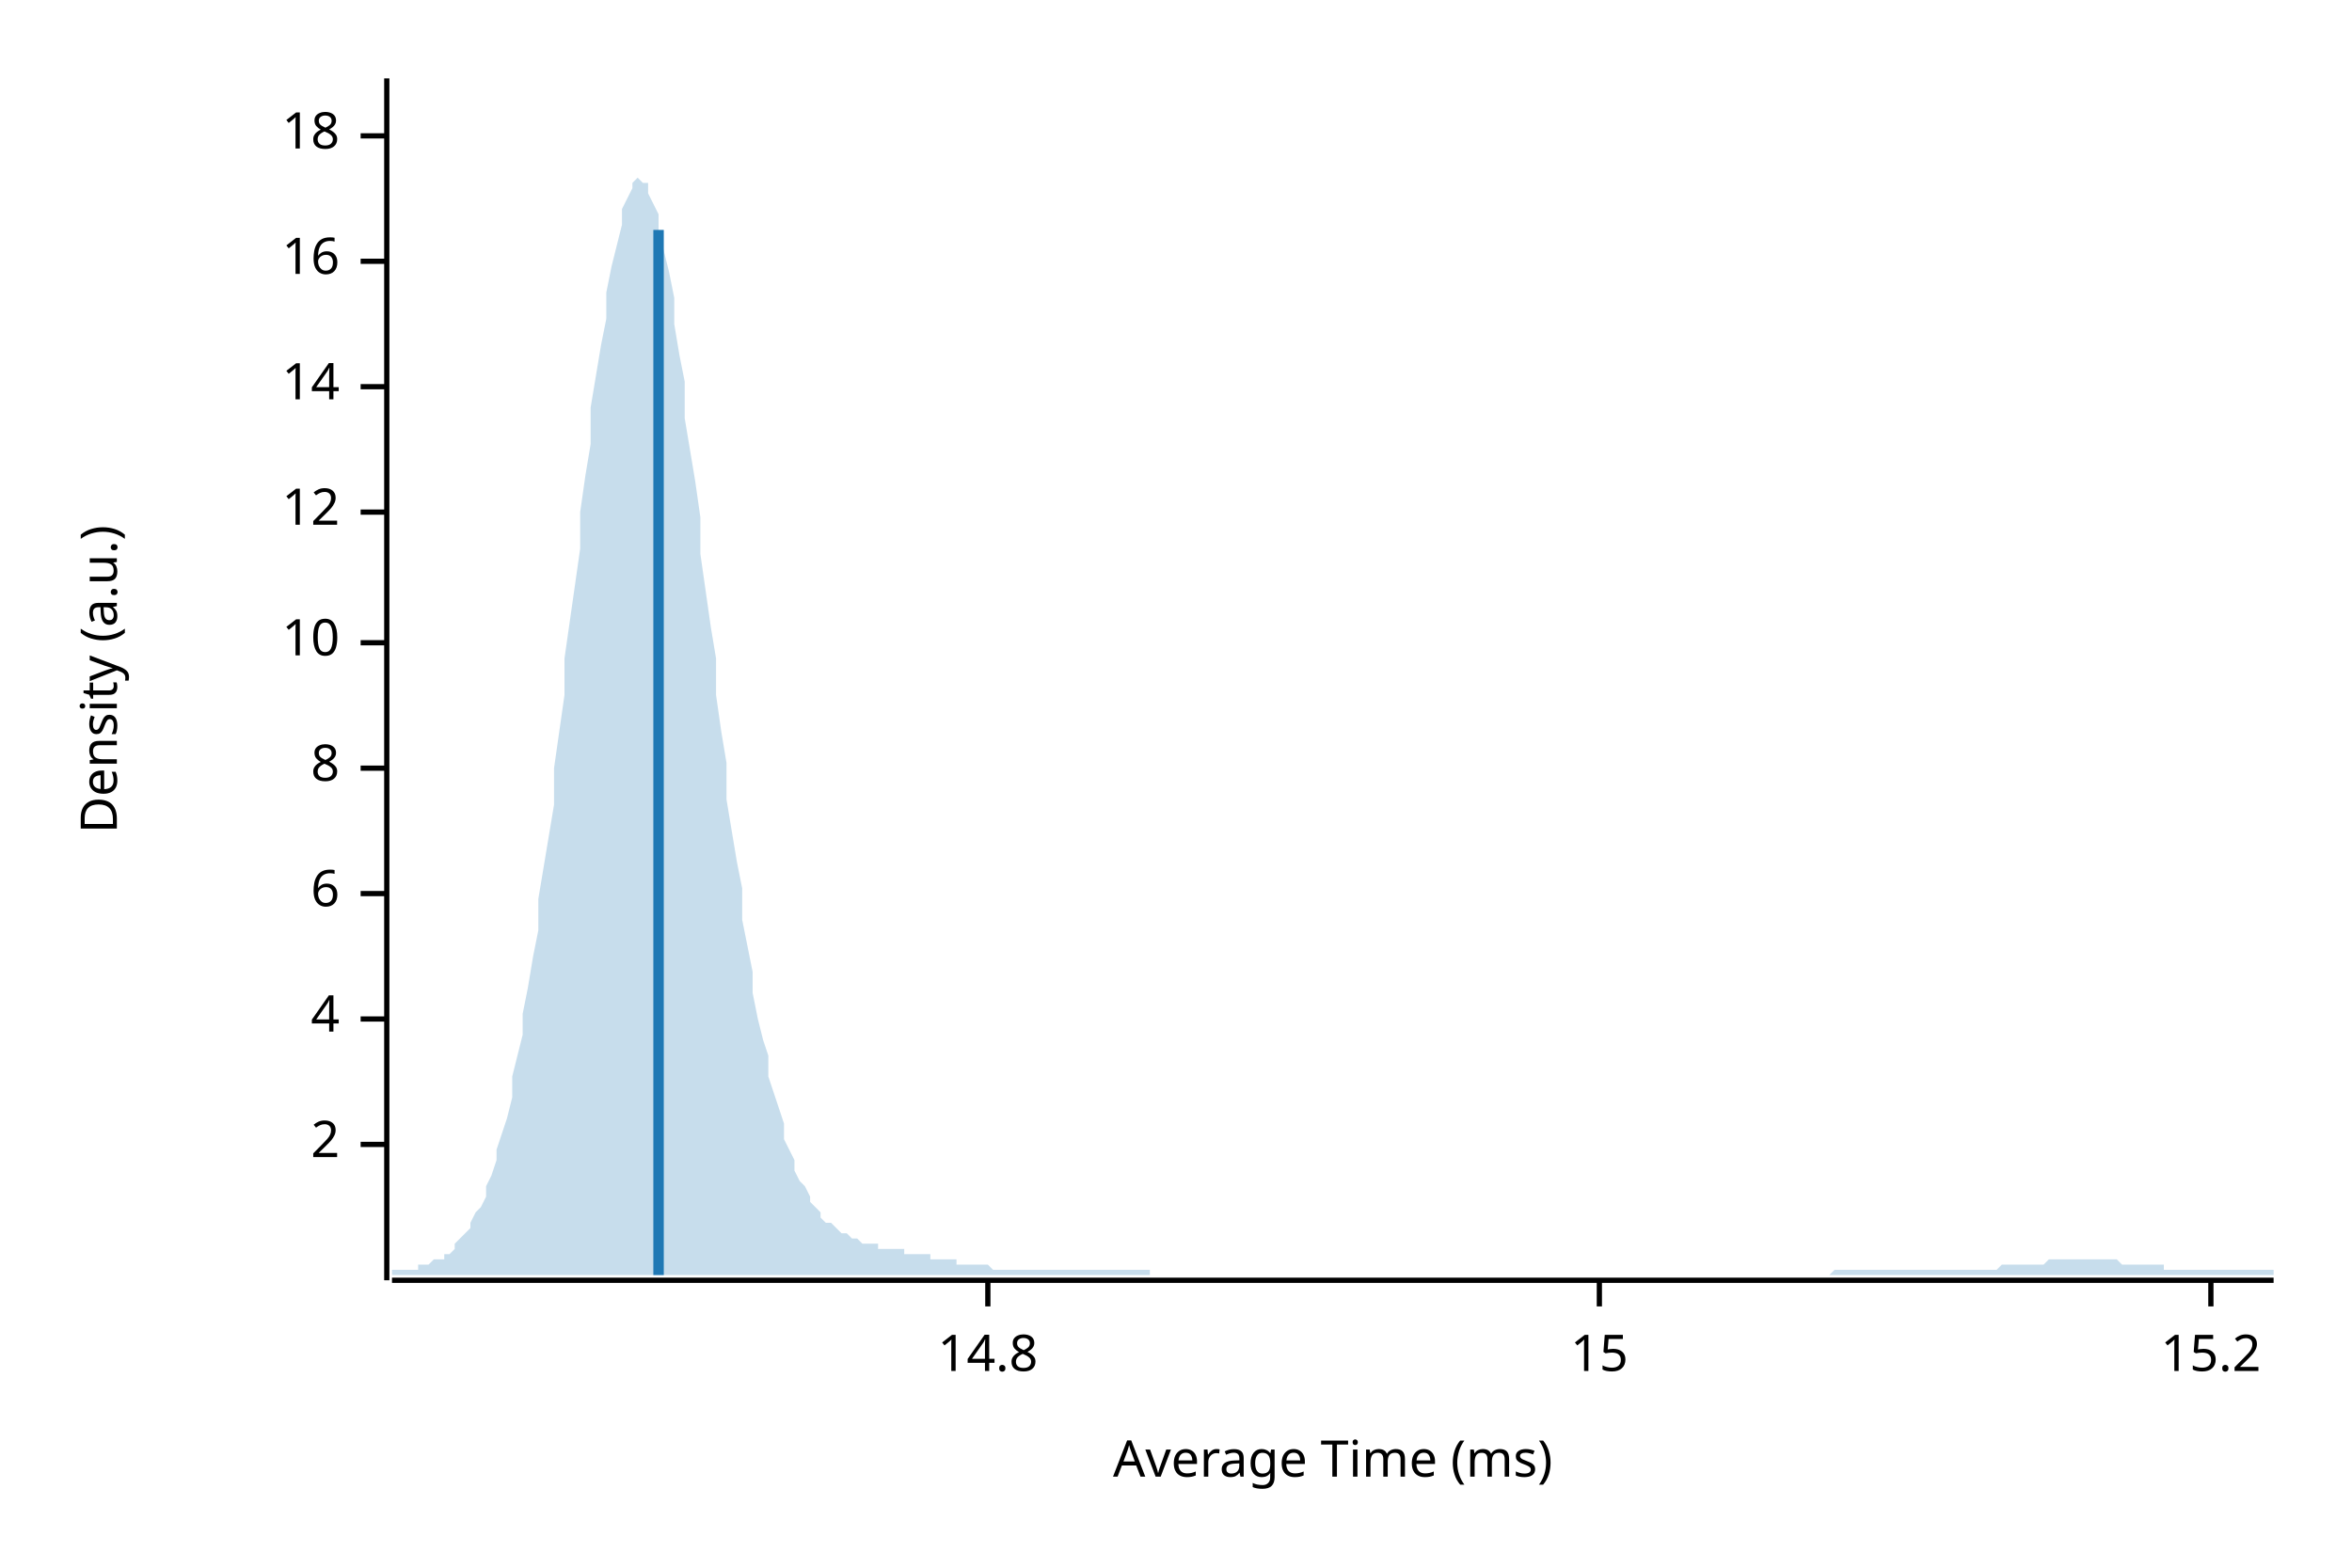
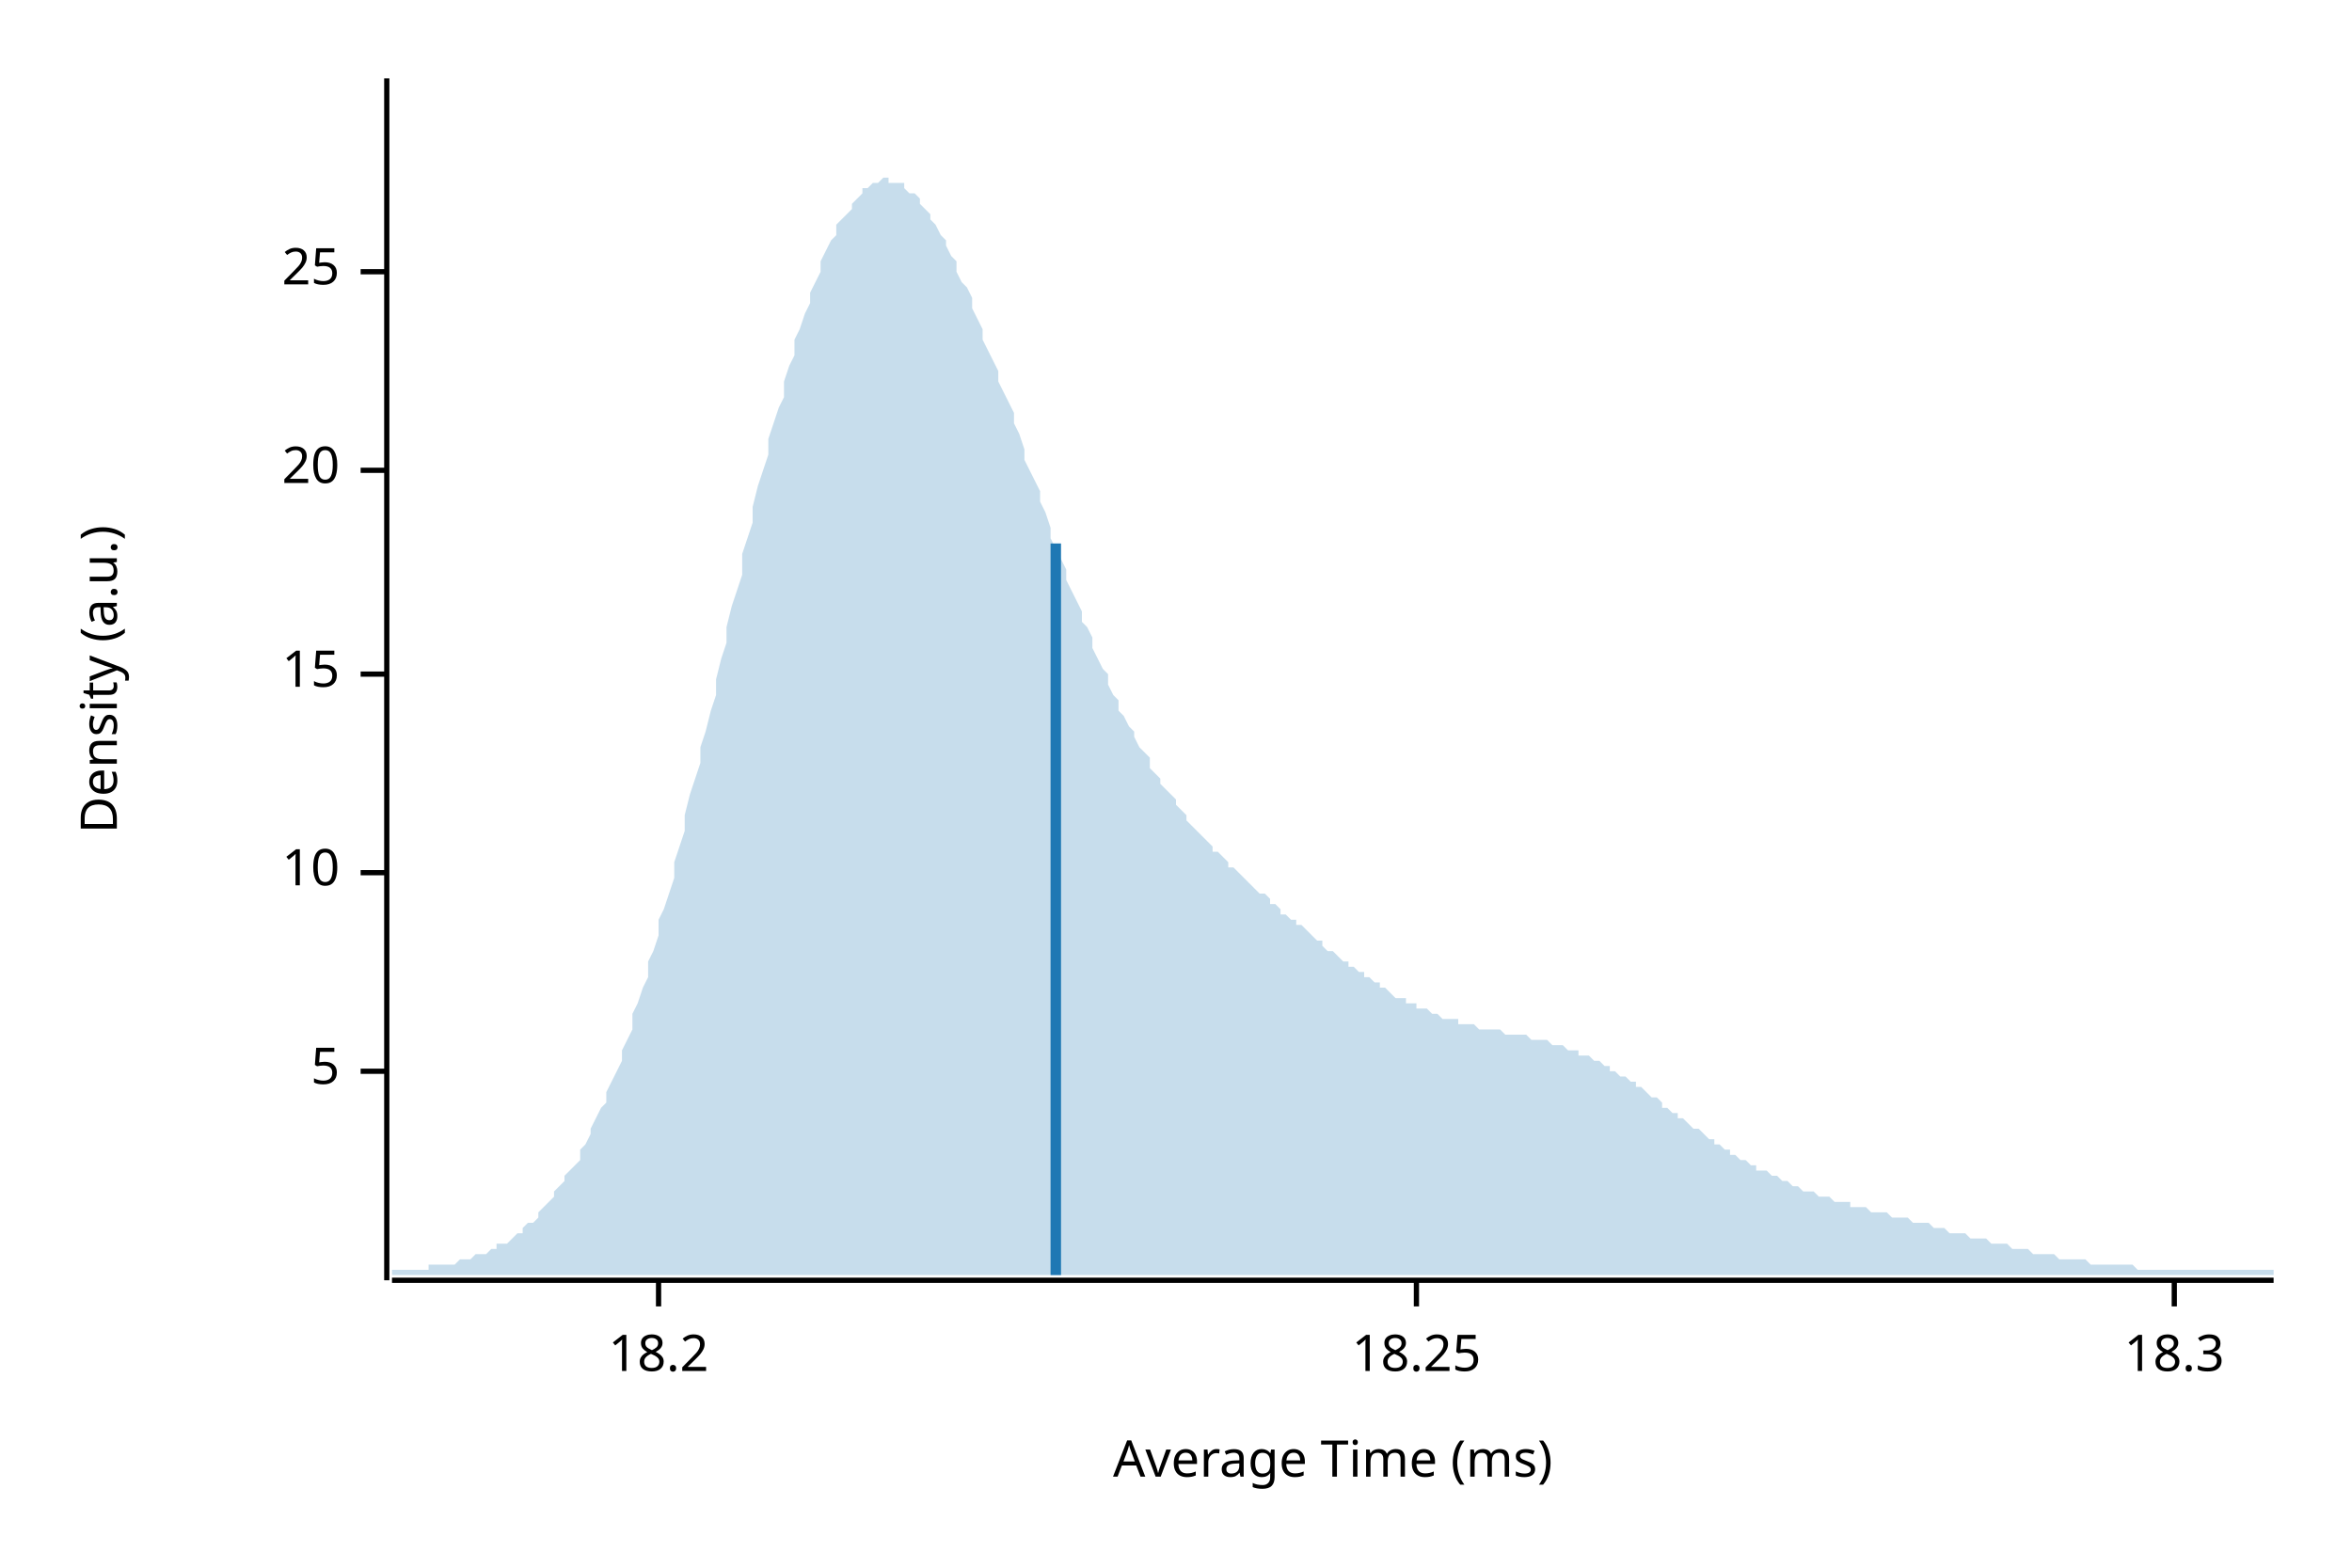
<svg xmlns="http://www.w3.org/2000/svg" width="450" height="300" viewBox="0 0 450 300">
  <text x="15" y="130" dy="0.76em" text-anchor="middle" font-family="sans-serif" font-size="9.677" opacity="1" fill="#000000" transform="rotate(270, 15, 130)">
Density (a.u.)
</text>
  <text x="255" y="285" dy="-0.5ex" text-anchor="middle" font-family="sans-serif" font-size="9.677" opacity="1" fill="#000000">
Average Time (ms)
</text>
  <polyline fill="none" opacity="1" stroke="#000000" stroke-width="1" points="74,15 74,245 " />
-   <text x="65" y="219" dy="0.5ex" text-anchor="end" font-family="sans-serif" font-size="9.677" opacity="1" fill="#000000">
- 2
+   <text x="65" y="205" dy="0.5ex" text-anchor="end" font-family="sans-serif" font-size="9.677" opacity="1" fill="#000000">
+ 5
</text>
-   <polyline fill="none" opacity="1" stroke="#000000" stroke-width="1" points="69,219 74,219 " />
-   <text x="65" y="195" dy="0.5ex" text-anchor="end" font-family="sans-serif" font-size="9.677" opacity="1" fill="#000000">
- 4
- </text>
-   <polyline fill="none" opacity="1" stroke="#000000" stroke-width="1" points="69,195 74,195 " />
-   <text x="65" y="171" dy="0.5ex" text-anchor="end" font-family="sans-serif" font-size="9.677" opacity="1" fill="#000000">
- 6
- </text>
-   <polyline fill="none" opacity="1" stroke="#000000" stroke-width="1" points="69,171 74,171 " />
-   <text x="65" y="147" dy="0.5ex" text-anchor="end" font-family="sans-serif" font-size="9.677" opacity="1" fill="#000000">
- 8
- </text>
-   <polyline fill="none" opacity="1" stroke="#000000" stroke-width="1" points="69,147 74,147 " />
-   <text x="65" y="123" dy="0.5ex" text-anchor="end" font-family="sans-serif" font-size="9.677" opacity="1" fill="#000000">
+   <polyline fill="none" opacity="1" stroke="#000000" stroke-width="1" points="69,205 74,205 " />
+   <text x="65" y="167" dy="0.5ex" text-anchor="end" font-family="sans-serif" font-size="9.677" opacity="1" fill="#000000">
10
</text>
-   <polyline fill="none" opacity="1" stroke="#000000" stroke-width="1" points="69,123 74,123 " />
-   <text x="65" y="98" dy="0.5ex" text-anchor="end" font-family="sans-serif" font-size="9.677" opacity="1" fill="#000000">
- 12
- </text>
-   <polyline fill="none" opacity="1" stroke="#000000" stroke-width="1" points="69,98 74,98 " />
-   <text x="65" y="74" dy="0.5ex" text-anchor="end" font-family="sans-serif" font-size="9.677" opacity="1" fill="#000000">
- 14
- </text>
-   <polyline fill="none" opacity="1" stroke="#000000" stroke-width="1" points="69,74 74,74 " />
-   <text x="65" y="50" dy="0.5ex" text-anchor="end" font-family="sans-serif" font-size="9.677" opacity="1" fill="#000000">
- 16
- </text>
-   <polyline fill="none" opacity="1" stroke="#000000" stroke-width="1" points="69,50 74,50 " />
-   <text x="65" y="26" dy="0.5ex" text-anchor="end" font-family="sans-serif" font-size="9.677" opacity="1" fill="#000000">
- 18
- </text>
-   <polyline fill="none" opacity="1" stroke="#000000" stroke-width="1" points="69,26 74,26 " />
-   <polyline fill="none" opacity="1" stroke="#000000" stroke-width="1" points="75,245 435,245 " />
-   <text x="189" y="255" dy="0.76em" text-anchor="middle" font-family="sans-serif" font-size="9.677" opacity="1" fill="#000000">
- 14.8
- </text>
-   <polyline fill="none" opacity="1" stroke="#000000" stroke-width="1" points="189,245 189,250 " />
-   <text x="306" y="255" dy="0.76em" text-anchor="middle" font-family="sans-serif" font-size="9.677" opacity="1" fill="#000000">
+   <polyline fill="none" opacity="1" stroke="#000000" stroke-width="1" points="69,167 74,167 " />
+   <text x="65" y="129" dy="0.5ex" text-anchor="end" font-family="sans-serif" font-size="9.677" opacity="1" fill="#000000">
15
</text>
-   <polyline fill="none" opacity="1" stroke="#000000" stroke-width="1" points="306,245 306,250 " />
-   <text x="423" y="255" dy="0.76em" text-anchor="middle" font-family="sans-serif" font-size="9.677" opacity="1" fill="#000000">
- 15.2
+   <polyline fill="none" opacity="1" stroke="#000000" stroke-width="1" points="69,129 74,129 " />
+   <text x="65" y="90" dy="0.5ex" text-anchor="end" font-family="sans-serif" font-size="9.677" opacity="1" fill="#000000">
+ 20
</text>
-   <polyline fill="none" opacity="1" stroke="#000000" stroke-width="1" points="423,245 423,250 " />
-   <polygon opacity="0.25" fill="#1F78B4" points="75,243 75,243 76,243 77,243 77,243 78,243 79,243 80,243 80,242 81,242 82,242 82,242 83,241 84,241 85,241 85,240 86,240 87,239 87,238 88,237 89,236 90,235 90,234 91,232 92,231 93,229 93,227 94,225 95,222 95,220 96,217 97,214 98,210 98,206 99,202 100,198 100,194 101,189 102,183 103,178 103,172 104,166 105,160 106,154 106,147 107,140 108,133 108,126 109,119 110,112 111,105 111,98 112,91 113,85 113,78 114,72 115,66 116,61 116,56 117,51 118,47 119,43 119,40 120,38 121,36 121,35 122,34 123,35 124,35 124,37 125,39 126,41 126,44 127,48 128,52 129,57 129,62 130,68 131,73 131,80 132,86 133,92 134,99 134,106 135,113 136,120 137,126 137,133 138,140 139,146 139,153 140,159 141,165 142,170 142,176 143,181 144,186 144,190 145,195 146,199 147,202 147,206 148,209 149,212 150,215 150,218 151,220 152,222 152,224 153,226 154,227 155,229 155,230 156,231 157,232 157,233 158,234 159,234 160,235 160,235 161,236 162,236 163,237 163,237 164,237 165,238 165,238 166,238 167,238 168,238 168,239 169,239 170,239 170,239 171,239 172,239 173,239 173,240 174,240 175,240 176,240 176,240 177,240 178,240 178,241 179,241 180,241 181,241 181,241 182,241 183,241 183,242 184,242 185,242 186,242 186,242 187,242 188,242 188,242 189,242 190,243 191,243 191,243 192,243 193,243 194,243 194,243 195,243 196,243 196,243 197,243 198,243 199,243 199,243 200,243 201,243 201,243 202,243 203,243 204,243 204,243 205,243 206,243 207,243 207,243 208,243 209,243 209,243 210,243 211,243 212,243 212,243 213,243 214,243 214,243 215,243 216,243 217,243 217,243 218,243 219,243 220,243 220,244 221,244 222,244 222,244 223,244 224,244 225,244 225,244 226,244 227,244 227,244 228,244 229,244 230,244 230,244 231,244 232,244 232,244 233,244 234,244 235,244 235,244 236,244 237,244 238,244 238,244 239,244 240,244 240,244 241,244 242,244 243,244 243,244 244,244 245,244 245,244 246,244 247,244 248,244 248,244 249,244 250,244 251,244 251,244 252,244 253,244 253,244 254,244 255,244 256,244 256,244 257,244 258,244 258,244 259,244 260,244 261,244 261,244 262,244 263,244 264,244 264,244 265,244 266,244 266,244 267,244 268,244 269,244 269,244 270,244 271,244 271,244 272,244 273,244 274,244 274,244 275,244 276,244 277,244 277,244 278,244 279,244 279,244 280,244 281,244 282,244 282,244 283,244 284,244 284,244 285,244 286,244 287,244 287,244 288,244 289,244 289,244 290,244 291,244 292,244 292,244 293,244 294,244 295,244 295,244 296,244 297,244 297,244 298,244 299,244 300,244 300,244 301,244 302,244 302,244 303,244 304,244 305,244 305,244 306,244 307,244 308,244 308,244 309,244 310,244 310,244 311,244 312,244 313,244 313,244 314,244 315,244 315,244 316,244 317,244 318,244 318,244 319,244 320,244 321,244 321,244 322,244 323,244 323,244 324,244 325,244 326,244 326,244 327,244 328,244 328,244 329,244 330,244 331,244 331,244 332,244 333,244 333,244 334,244 335,244 336,244 336,244 337,244 338,244 339,244 339,244 340,244 341,244 341,244 342,244 343,244 344,244 344,244 345,244 346,244 346,244 347,244 348,244 349,244 349,244 350,244 351,243 352,243 352,243 353,243 354,243 354,243 355,243 356,243 357,243 357,243 358,243 359,243 359,243 360,243 361,243 362,243 362,243 363,243 364,243 365,243 365,243 366,243 367,243 367,243 368,243 369,243 370,243 370,243 371,243 372,243 372,243 373,243 374,243 375,243 375,243 376,243 377,243 378,243 378,243 379,243 380,243 380,243 381,243 382,243 383,242 383,242 384,242 385,242 385,242 386,242 387,242 388,242 388,242 389,242 390,242 390,242 391,242 392,241 393,241 393,241 394,241 395,241 396,241 396,241 397,241 398,241 398,241 399,241 400,241 401,241 401,241 402,241 403,241 403,241 404,241 405,241 406,242 406,242 407,242 408,242 409,242 409,242 410,242 411,242 411,242 412,242 413,242 414,242 414,243 415,243 416,243 416,243 417,243 418,243 419,243 419,243 420,243 421,243 422,243 422,243 423,243 424,243 424,243 425,243 426,243 427,243 427,243 428,243 429,243 429,243 430,243 431,243 432,243 432,243 433,243 434,243 435,243 435,244 75,244 " />
-   <polyline fill="none" opacity="1" stroke="#1F78B4" stroke-width="2" points="126,244 126,44 " />
+   <polyline fill="none" opacity="1" stroke="#000000" stroke-width="1" points="69,90 74,90 " />
+   <text x="65" y="52" dy="0.5ex" text-anchor="end" font-family="sans-serif" font-size="9.677" opacity="1" fill="#000000">
+ 25
+ </text>
+   <polyline fill="none" opacity="1" stroke="#000000" stroke-width="1" points="69,52 74,52 " />
+   <polyline fill="none" opacity="1" stroke="#000000" stroke-width="1" points="75,245 435,245 " />
+   <text x="126" y="255" dy="0.76em" text-anchor="middle" font-family="sans-serif" font-size="9.677" opacity="1" fill="#000000">
+ 18.2
+ </text>
+   <polyline fill="none" opacity="1" stroke="#000000" stroke-width="1" points="126,245 126,250 " />
+   <text x="271" y="255" dy="0.76em" text-anchor="middle" font-family="sans-serif" font-size="9.677" opacity="1" fill="#000000">
+ 18.25
+ </text>
+   <polyline fill="none" opacity="1" stroke="#000000" stroke-width="1" points="271,245 271,250 " />
+   <text x="416" y="255" dy="0.76em" text-anchor="middle" font-family="sans-serif" font-size="9.677" opacity="1" fill="#000000">
+ 18.3
+ </text>
+   <polyline fill="none" opacity="1" stroke="#000000" stroke-width="1" points="416,245 416,250 " />
+   <polygon opacity="0.25" fill="#1F78B4" points="75,243 75,243 76,243 77,243 77,243 78,243 79,243 80,243 80,243 81,243 82,243 82,242 83,242 84,242 85,242 85,242 86,242 87,242 87,242 88,241 89,241 90,241 90,241 91,240 92,240 93,240 93,240 94,239 95,239 95,238 96,238 97,238 98,237 98,237 99,236 100,236 100,235 101,234 102,234 103,233 103,232 104,231 105,230 106,229 106,228 107,227 108,226 108,225 109,224 110,223 111,222 111,220 112,219 113,217 113,216 114,214 115,212 116,211 116,209 117,207 118,205 119,203 119,201 120,199 121,197 121,194 122,192 123,189 124,187 124,184 125,182 126,179 126,176 127,174 128,171 129,168 129,165 130,162 131,159 131,156 132,152 133,149 134,146 134,143 135,140 136,136 137,133 137,130 138,126 139,123 139,120 140,116 141,113 142,110 142,106 143,103 144,100 144,97 145,93 146,90 147,87 147,84 148,81 149,78 150,76 150,73 151,70 152,68 152,65 153,63 154,60 155,58 155,56 156,54 157,52 157,50 158,48 159,46 160,45 160,43 161,42 162,41 163,40 163,39 164,38 165,37 165,36 166,36 167,35 168,35 168,35 169,34 170,34 170,35 171,35 172,35 173,35 173,36 174,37 175,37 176,38 176,39 177,40 178,41 178,42 179,43 180,45 181,46 181,47 182,49 183,50 183,52 184,54 185,55 186,57 186,59 187,61 188,63 188,65 189,67 190,69 191,71 191,73 192,75 193,77 194,79 194,81 195,83 196,86 196,88 197,90 198,92 199,94 199,96 200,98 201,101 201,103 202,105 203,107 204,109 204,111 205,113 206,115 207,117 207,119 208,120 209,122 209,124 210,126 211,128 212,129 212,131 213,133 214,134 214,136 215,137 216,139 217,140 217,141 218,143 219,144 220,145 220,147 221,148 222,149 222,150 223,151 224,152 225,153 225,154 226,155 227,156 227,157 228,158 229,159 230,160 230,160 231,161 232,162 232,163 233,163 234,164 235,165 235,166 236,166 237,167 238,168 238,168 239,169 240,170 240,170 241,171 242,171 243,172 243,173 244,173 245,174 245,175 246,175 247,176 248,176 248,177 249,177 250,178 251,179 251,179 252,180 253,180 253,181 254,182 255,182 256,183 256,183 257,184 258,184 258,185 259,185 260,186 261,186 261,187 262,187 263,188 264,188 264,189 265,189 266,190 266,190 267,191 268,191 269,191 269,192 270,192 271,192 271,193 272,193 273,193 274,194 274,194 275,194 276,195 277,195 277,195 278,195 279,195 279,196 280,196 281,196 282,196 282,196 283,197 284,197 284,197 285,197 286,197 287,197 287,197 288,198 289,198 289,198 290,198 291,198 292,198 292,198 293,199 294,199 295,199 295,199 296,199 297,200 297,200 298,200 299,200 300,201 300,201 301,201 302,201 302,202 303,202 304,202 305,203 305,203 306,203 307,204 308,204 308,205 309,205 310,206 310,206 311,206 312,207 313,207 313,208 314,208 315,209 315,209 316,210 317,210 318,211 318,212 319,212 320,213 321,213 321,214 322,214 323,215 323,215 324,216 325,216 326,217 326,217 327,218 328,218 328,219 329,219 330,220 331,220 331,221 332,221 333,222 333,222 334,222 335,223 336,223 336,224 337,224 338,224 339,225 339,225 340,225 341,226 341,226 342,226 343,227 344,227 344,227 345,228 346,228 346,228 347,228 348,229 349,229 349,229 350,229 351,230 352,230 352,230 353,230 354,230 354,231 355,231 356,231 357,231 357,231 358,232 359,232 359,232 360,232 361,232 362,233 362,233 363,233 364,233 365,233 365,233 366,234 367,234 367,234 368,234 369,234 370,235 370,235 371,235 372,235 372,235 373,236 374,236 375,236 375,236 376,236 377,237 378,237 378,237 379,237 380,237 380,237 381,238 382,238 383,238 383,238 384,238 385,239 385,239 386,239 387,239 388,239 388,239 389,240 390,240 390,240 391,240 392,240 393,240 393,240 394,241 395,241 396,241 396,241 397,241 398,241 398,241 399,241 400,242 401,242 401,242 402,242 403,242 403,242 404,242 405,242 406,242 406,242 407,242 408,242 409,243 409,243 410,243 411,243 411,243 412,243 413,243 414,243 414,243 415,243 416,243 416,243 417,243 418,243 419,243 419,243 420,243 421,243 422,243 422,243 423,243 424,243 424,243 425,243 426,243 427,243 427,243 428,243 429,243 429,243 430,243 431,243 432,243 432,243 433,243 434,243 435,243 435,244 75,244 " />
+   <polyline fill="none" opacity="1" stroke="#1F78B4" stroke-width="2" points="202,244 202,104 " />
</svg>
